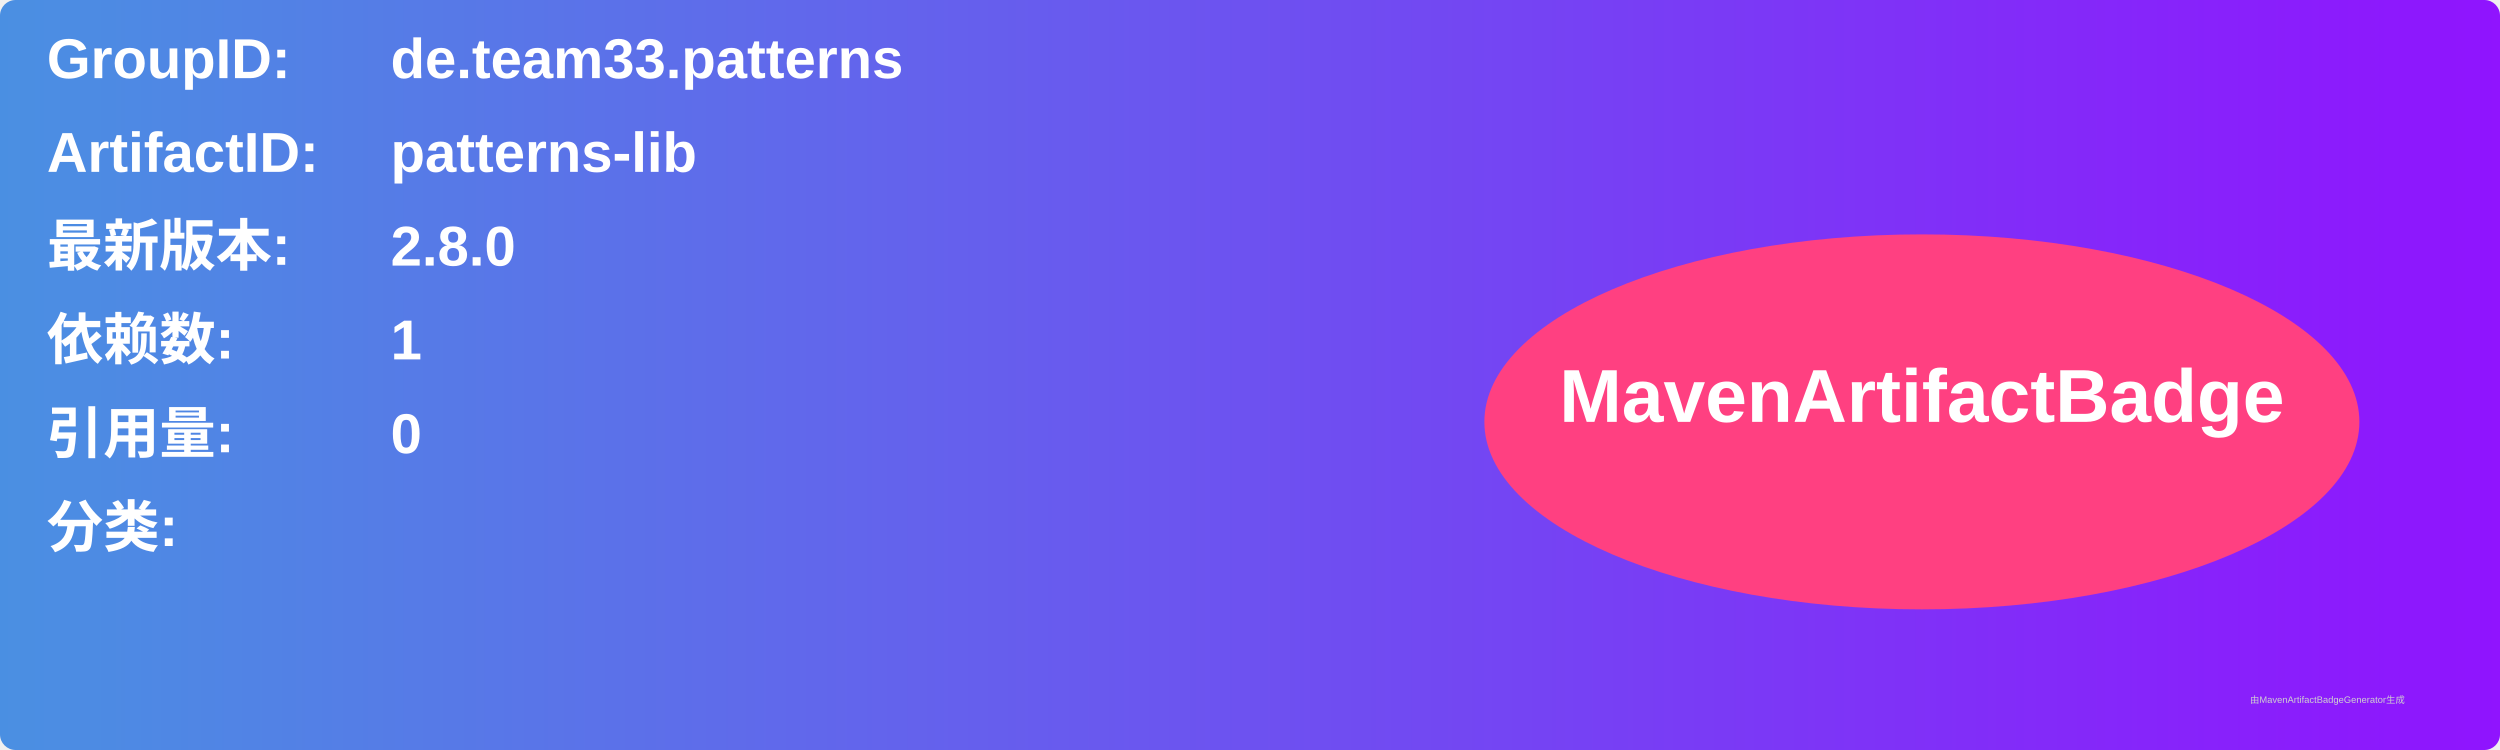
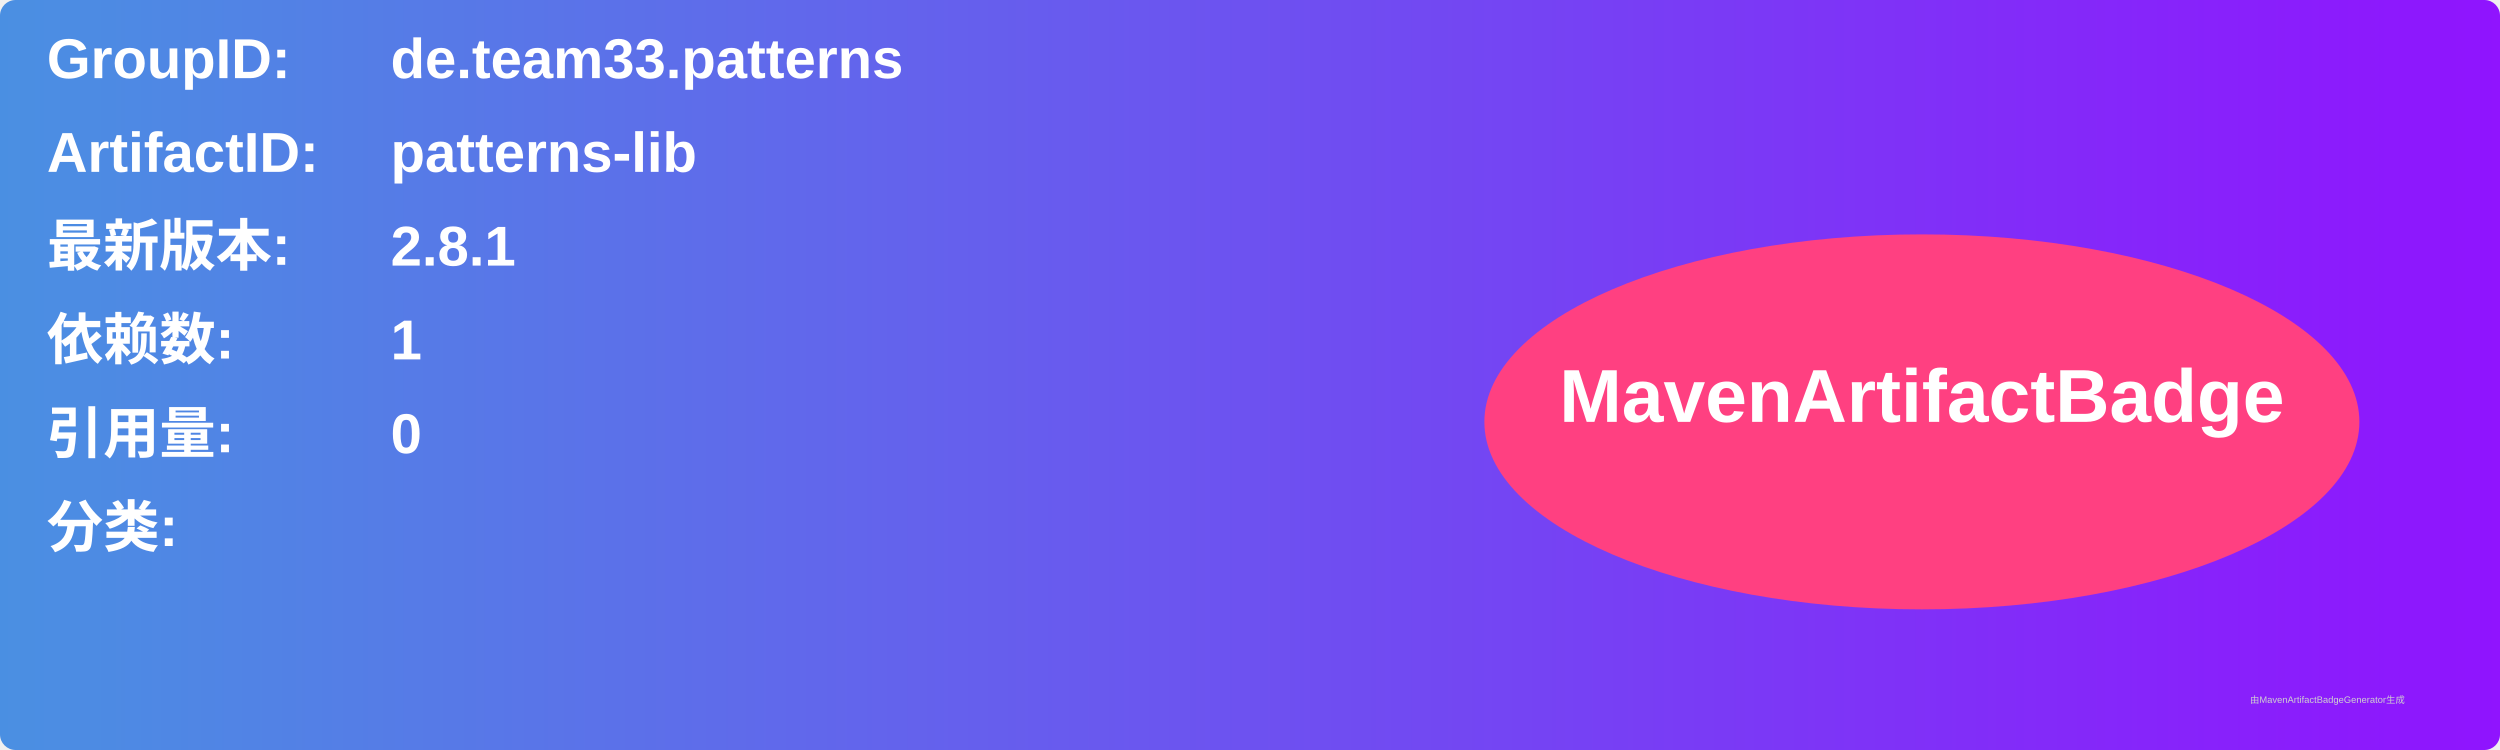
<svg xmlns="http://www.w3.org/2000/svg" width="800" height="240" viewBox="0 0 800 240">
  <linearGradient id="grad" x1="0%" y1="0%" x2="100%" y2="0%">
    <stop offset="0%" stop-color="#4a90e2" />
    <stop offset="100%" stop-color="#9013fe" />
  </linearGradient>
  <rect width="100%" height="100%" rx="5" ry="5" fill="url(#grad)" />
  <g transform="translate(15, 15)">
    <text x="0" y="10" font-family="Arial" font-size="18" fill="white" font-weight="bold" width="260">GroupID:</text>
    <text x="110" y="10" font-family="Arial" font-size="18" fill="white" font-weight="bold" width="460">de.team33.patterns</text>
    <text x="0" y="40" font-family="Arial" font-size="18" fill="white" font-weight="bold" width="260">ArtifactID:</text>
    <text x="110" y="40" font-family="Arial" font-size="18" fill="white" font-weight="bold" width="460">patterns-lib</text>
    <text x="0" y="70" font-family="Arial" font-size="18" fill="white" font-weight="bold">最新版本:</text>
    <text x="110" y="70" font-family="Arial" font-size="18" fill="white" font-weight="bold">
-       <tspan font-weight="bold">2.8.0</tspan>
+       <tspan font-weight="bold">2.8.1</tspan>
    </text>
    <text x="0" y="100" font-family="Arial" font-size="18" fill="white" font-weight="bold">依赖数: </text>
    <text x="110" y="100" font-family="Arial" font-size="18" fill="white">
      <tspan font-weight="bold">1</tspan>
    </text>
    <text x="0" y="130" font-family="Arial" font-size="18" fill="white" font-weight="bold">引用量: </text>
    <text x="110" y="130" font-family="Arial" font-size="18" fill="white">
      <tspan font-weight="bold">0</tspan>
    </text>
    <text x="0" y="160" font-family="Arial" font-size="18" fill="white" font-weight="bold">分类:</text>
    <text x="10" y="190" font-family="Arial" font-size="10" fill="white">
      <tspan font-weight="bold" />
    </text>
    <ellipse cx="600" cy="120" rx="140" ry="60" fill="#ff4081" />
    <text x="600" y="120" text-anchor="middle" font-family="Arial" font-size="24" fill="white" font-weight="bold">MavenArtifactBadge</text>
  </g>
  <text x="720" y="225" font-family="Arial" font-size="3" fill="#d0d0d0">由MavenArtifactBadgeGenerator生成</text>
</svg>
